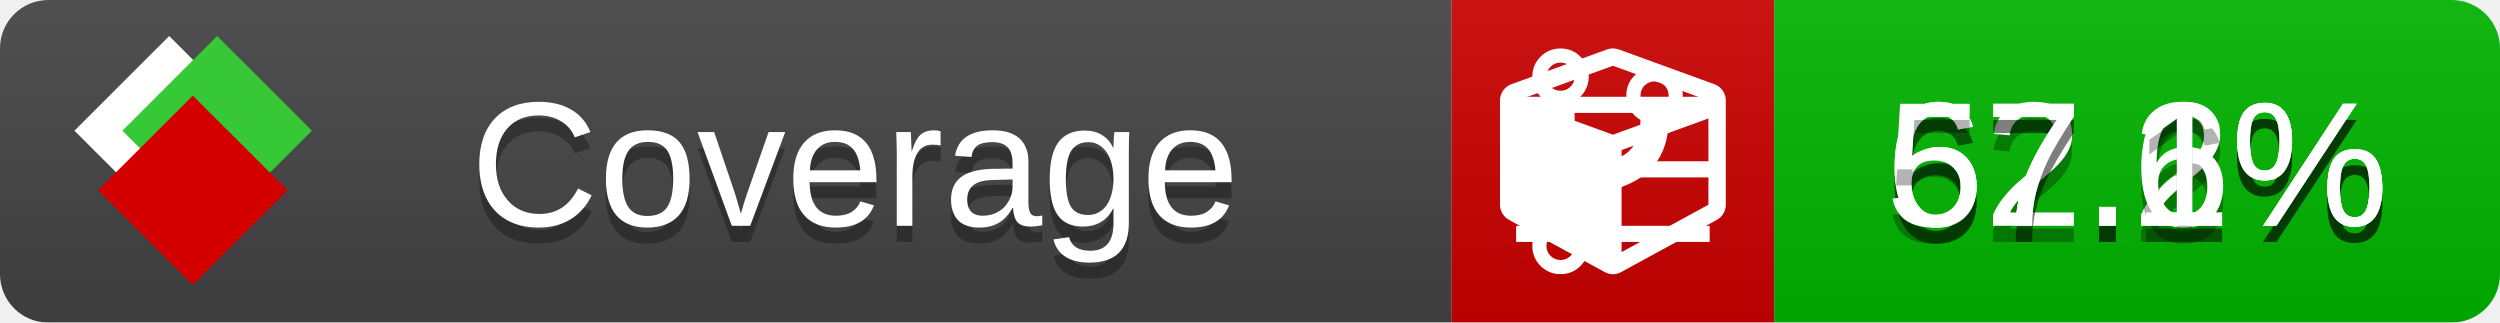
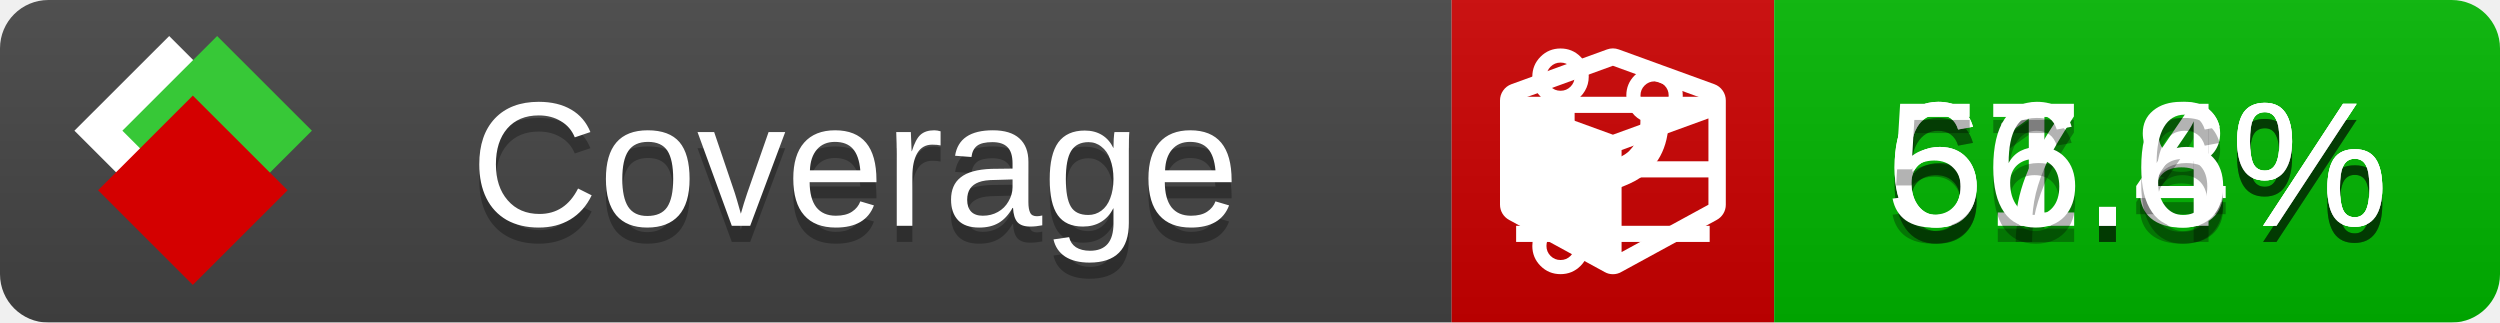
<svg xmlns="http://www.w3.org/2000/svg" xmlns:xlink="http://www.w3.org/1999/xlink" width="155" height="20">
  <style type="text/css">
          
            @keyframes fade1 {
                0% { visibility: visible; opacity: 1; }
               27% { visibility: visible; opacity: 1; }
               33% { visibility: hidden; opacity: 0; }
               60% { visibility: hidden; opacity: 0; }
               66% { visibility: hidden; opacity: 0; }
               93% { visibility: hidden; opacity: 0; }
              100% { visibility: visible; opacity: 1; }
            }
            @keyframes fade2 {
                0% { visibility: hidden; opacity: 0; }
               27% { visibility: hidden; opacity: 0; }
               33% { visibility: visible; opacity: 1; }
               60% { visibility: visible; opacity: 1; }
               66% { visibility: hidden; opacity: 0; }
               93% { visibility: hidden; opacity: 0; }
              100% { visibility: hidden; opacity: 0; }
            }
            @keyframes fade3 {
                0% { visibility: hidden; opacity: 0; }
               27% { visibility: hidden; opacity: 0; }
               33% { visibility: hidden; opacity: 0; }
               60% { visibility: hidden; opacity: 0; }
               66% { visibility: visible; opacity: 1; }
               93% { visibility: visible; opacity: 1; }
              100% { visibility: hidden; opacity: 0; }
            }
            .linecoverage {
                animation-duration: 15s;
                animation-name: fade1;
                animation-iteration-count: infinite;
            }
            .branchcoverage {
                animation-duration: 15s;
                animation-name: fade2;
                animation-iteration-count: infinite;
            }
            .methodcoverage {
                animation-duration: 15s;
                animation-name: fade3;
                animation-iteration-count: infinite;
            }
          
    </style>
  <defs>
    <linearGradient id="gradient" x2="0" y2="100%">
      <stop offset="0" stop-color="#bbb" stop-opacity=".1" />
      <stop offset="1" stop-opacity=".1" />
    </linearGradient>
    <linearGradient id="c">
      <stop offset="0" stop-color="#d40000" />
      <stop offset="1" stop-color="#ff2a2a" />
    </linearGradient>
    <linearGradient id="a">
      <stop offset="0" stop-color="#e0e0de" />
      <stop offset="1" stop-color="#fff" />
    </linearGradient>
    <linearGradient id="b">
      <stop offset="0" stop-color="#37c837" />
      <stop offset="1" stop-color="#217821" />
    </linearGradient>
    <linearGradient xlink:href="#a" id="e" x1="106.44" x2="69.96" y1="-11.96" y2="-46.84" gradientTransform="matrix(-.8426 -.00045 -.00045 -.8426 -94.27 -75.82)" gradientUnits="userSpaceOnUse" />
    <linearGradient xlink:href="#b" id="f" x1="56.19" x2="77.97" y1="-23.45" y2="10.62" gradientTransform="matrix(.8426 .00045 .00045 .8426 94.27 75.82)" gradientUnits="userSpaceOnUse" />
    <linearGradient xlink:href="#c" id="g" x1="79.98" x2="132.9" y1="10.79" y2="10.79" gradientTransform="matrix(.8426 .00045 .00045 .8426 94.27 75.82)" gradientUnits="userSpaceOnUse" />
    <mask id="mask">
      <rect width="155" height="20" rx="3" fill="#fff" />
    </mask>
    <g id="icon" transform="matrix(.04486 0 0 .04481 -.48 -.63)">
      <rect width="52.92" height="52.92" x="-109.72" y="-27.13" fill="url(#e)" transform="rotate(-135)" />
      <rect width="52.92" height="52.92" x="70.19" y="-39.18" fill="url(#f)" transform="rotate(45)" />
      <rect width="52.92" height="52.92" x="80.05" y="-15.74" fill="url(#g)" transform="rotate(45)" />
    </g>
  </defs>
  <g mask="url(#mask)">
    <rect x="0" y="0" width="90" height="20" fill="#444" />
    <rect x="90" y="0" width="20" height="20" fill="#c00" />
    <rect x="110" y="0" width="45" height="20" fill="#00B600" />
    <rect x="0" y="0" width="155" height="20" fill="url(#gradient)" />
  </g>
  <g>
    <path class="linecoverage" stroke="#fff" d="M94 6.5 h12 M94 10.5 h12 M94 14.5 h12" />
    <path class="branchcoverage" fill="#fff" d="m 97.628,15.247 q 0,-0.364 -0.255,-0.619 -0.255,-0.255 -0.619,-0.255 -0.364,0 -0.619,0.255 -0.255,0.255 -0.255,0.619 0,0.364 0.255,0.619 0.255,0.255 0.619,0.255 0.364,0 0.619,-0.255 0.255,-0.255 0.255,-0.619 z m 0,-10.493 q 0,-0.364 -0.255,-0.619 -0.255,-0.255 -0.619,-0.255 -0.364,0 -0.619,0.255 -0.255,0.255 -0.255,0.619 0,0.364 0.255,0.619 0.255,0.255 0.619,0.255 0.364,0 0.619,-0.255 0.255,-0.255 0.255,-0.619 z m 5.83,1.166 q 0,-0.364 -0.255,-0.619 -0.255,-0.255 -0.619,-0.255 -0.364,0 -0.619,0.255 -0.255,0.255 -0.255,0.619 0,0.364 0.255,0.619 0.255,0.255 0.619,0.255 0.364,0 0.619,-0.255 0.255,-0.255 0.255,-0.619 z m 0.874,0 q 0,0.474 -0.237,0.879 -0.237,0.405 -0.638,0.633 -0.018,2.614 -2.059,3.771 -0.619,0.346 -1.849,0.738 -1.166,0.364 -1.544,0.647 -0.378,0.282 -0.378,0.911 l 0,0.237 q 0.401,0.228 0.638,0.633 0.237,0.405 0.237,0.879 0,0.729 -0.51,1.239 -0.51,0.51 -1.239,0.51 -0.729,0 -1.239,-0.51 -0.51,-0.51 -0.51,-1.239 0,-0.474 0.237,-0.879 0.237,-0.405 0.638,-0.633 l 0,-7.469 q -0.401,-0.228 -0.638,-0.633 -0.237,-0.405 -0.237,-0.879 0,-0.729 0.51,-1.239 0.51,-0.51 1.239,-0.51 0.729,0 1.239,0.51 0.51,0.51 0.51,1.239 0,0.474 -0.237,0.879 -0.237,0.405 -0.638,0.633 l 0,4.527 q 0.492,-0.237 1.403,-0.519 0.501,-0.155 0.797,-0.269 0.296,-0.114 0.642,-0.282 0.346,-0.169 0.537,-0.36 0.191,-0.191 0.369,-0.465 0.178,-0.273 0.255,-0.633 0.077,-0.36 0.077,-0.833 -0.401,-0.228 -0.638,-0.633 -0.237,-0.405 -0.237,-0.879 0,-0.729 0.51,-1.239 0.51,-0.51 1.239,-0.51 0.729,0 1.239,0.51 0.51,0.51 0.51,1.239 z" />
    <path class="methodcoverage" fill="#fff" d="m 100.538,15.629 5.385,-2.936 v -5.351 l -5.385,1.96 z M 100,8.351 105.873,6.214 100,4.077 94.127,6.214 Z m 7,-2.12 v 6.462 q 0,0.294 -0.151,0.547 -0.151,0.252 -0.412,0.395 l -5.923,3.231 q -0.236,0.135 -0.513,0.135 -0.278,0 -0.513,-0.135 l -5.923,-3.231 Q 93.303,13.492 93.151,13.239 93,12.987 93,12.692 v -6.462 q 0,-0.337 0.194,-0.614 0.194,-0.278 0.513,-0.395 l 5.923,-2.154 q 0.185,-0.067 0.37,-0.067 0.185,0 0.37,0.067 l 5.923,2.154 q 0.32,0.118 0.513,0.395 Q 107,5.894 107,6.231 Z" />
  </g>
  <g fill="#fff" text-anchor="middle" font-family="Verdana,Arial,Geneva,sans-serif" font-size="11">
    <a xlink:href="https://github.com/danielpalme/ReportGenerator" target="_top">
      <use xlink:href="#icon" transform="translate(3,1) scale(3.5)" />
    </a>
    <text x="53" y="15" fill="#010101" fill-opacity=".3">Coverage</text>
    <text x="53" y="14" fill="#fff">Coverage</text>
-     <text class="linecoverage" x="132.5" y="15" fill="#010101" fill-opacity=".3">62.2%</text>
-     <text class="linecoverage" x="132.5" y="14">62.2%</text>
-     <text class="branchcoverage" x="132.5" y="15" fill="#010101" fill-opacity=".3">67.6%</text>
-     <text class="branchcoverage" x="132.5" y="14">67.6%</text>
-     <text class="methodcoverage" x="132.5" y="15" fill="#010101" fill-opacity=".3">57.1%</text>
-     <text class="methodcoverage" x="132.5" y="14">57.1%</text>
+     <text class="linecoverage" x="132.5" y="15" fill="#010101" fill-opacity=".3">61.8%</text>
+     <text class="linecoverage" x="132.5" y="14">61.8%</text>
+     <text class="branchcoverage" x="132.5" y="15" fill="#010101" fill-opacity=".3">67.4%</text>
+     <text class="branchcoverage" x="132.5" y="14">67.4%</text>
+     <text class="methodcoverage" x="132.5" y="15" fill="#010101" fill-opacity=".3">56.6%</text>
+     <text class="methodcoverage" x="132.5" y="14">56.6%</text>
  </g>
  <g>
    <rect class="linecoverage" x="90" y="0" width="65" height="20" fill-opacity="0" />
    <rect class="branchcoverage" x="90" y="0" width="65" height="20" fill-opacity="0" />
    <rect class="methodcoverage" x="90" y="0" width="65" height="20" fill-opacity="0" />
  </g>
</svg>
